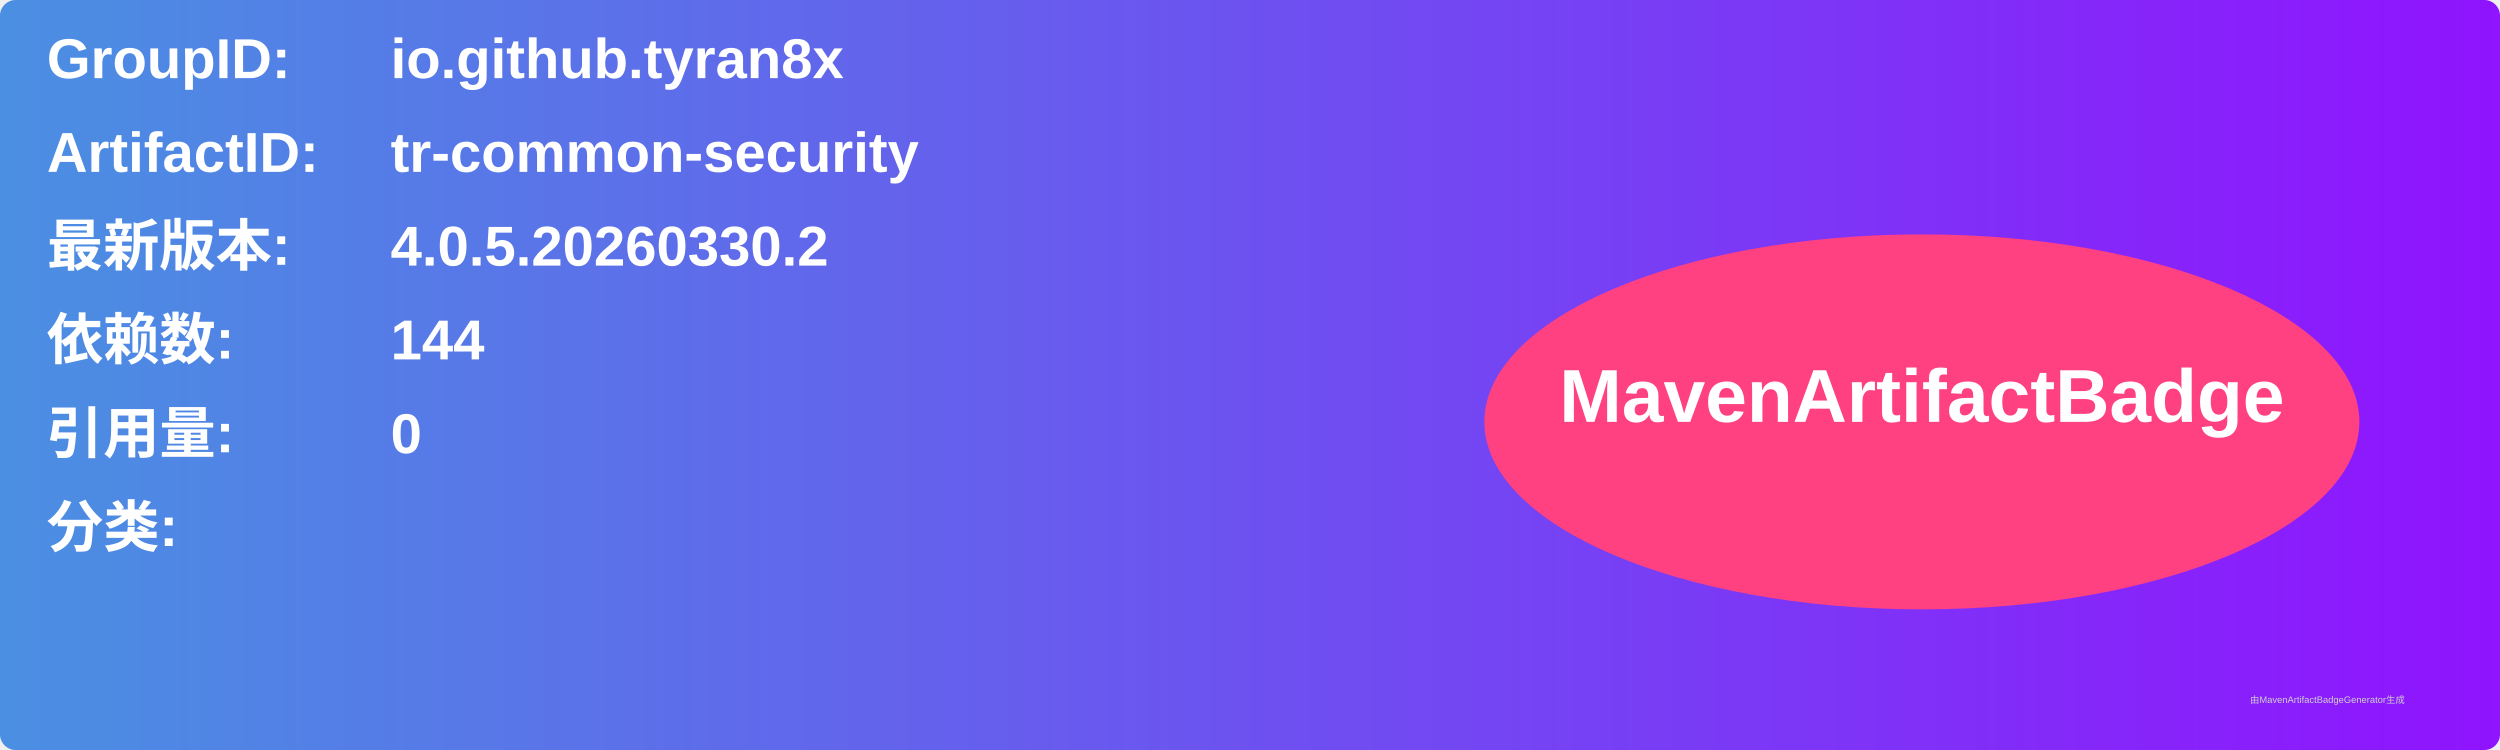
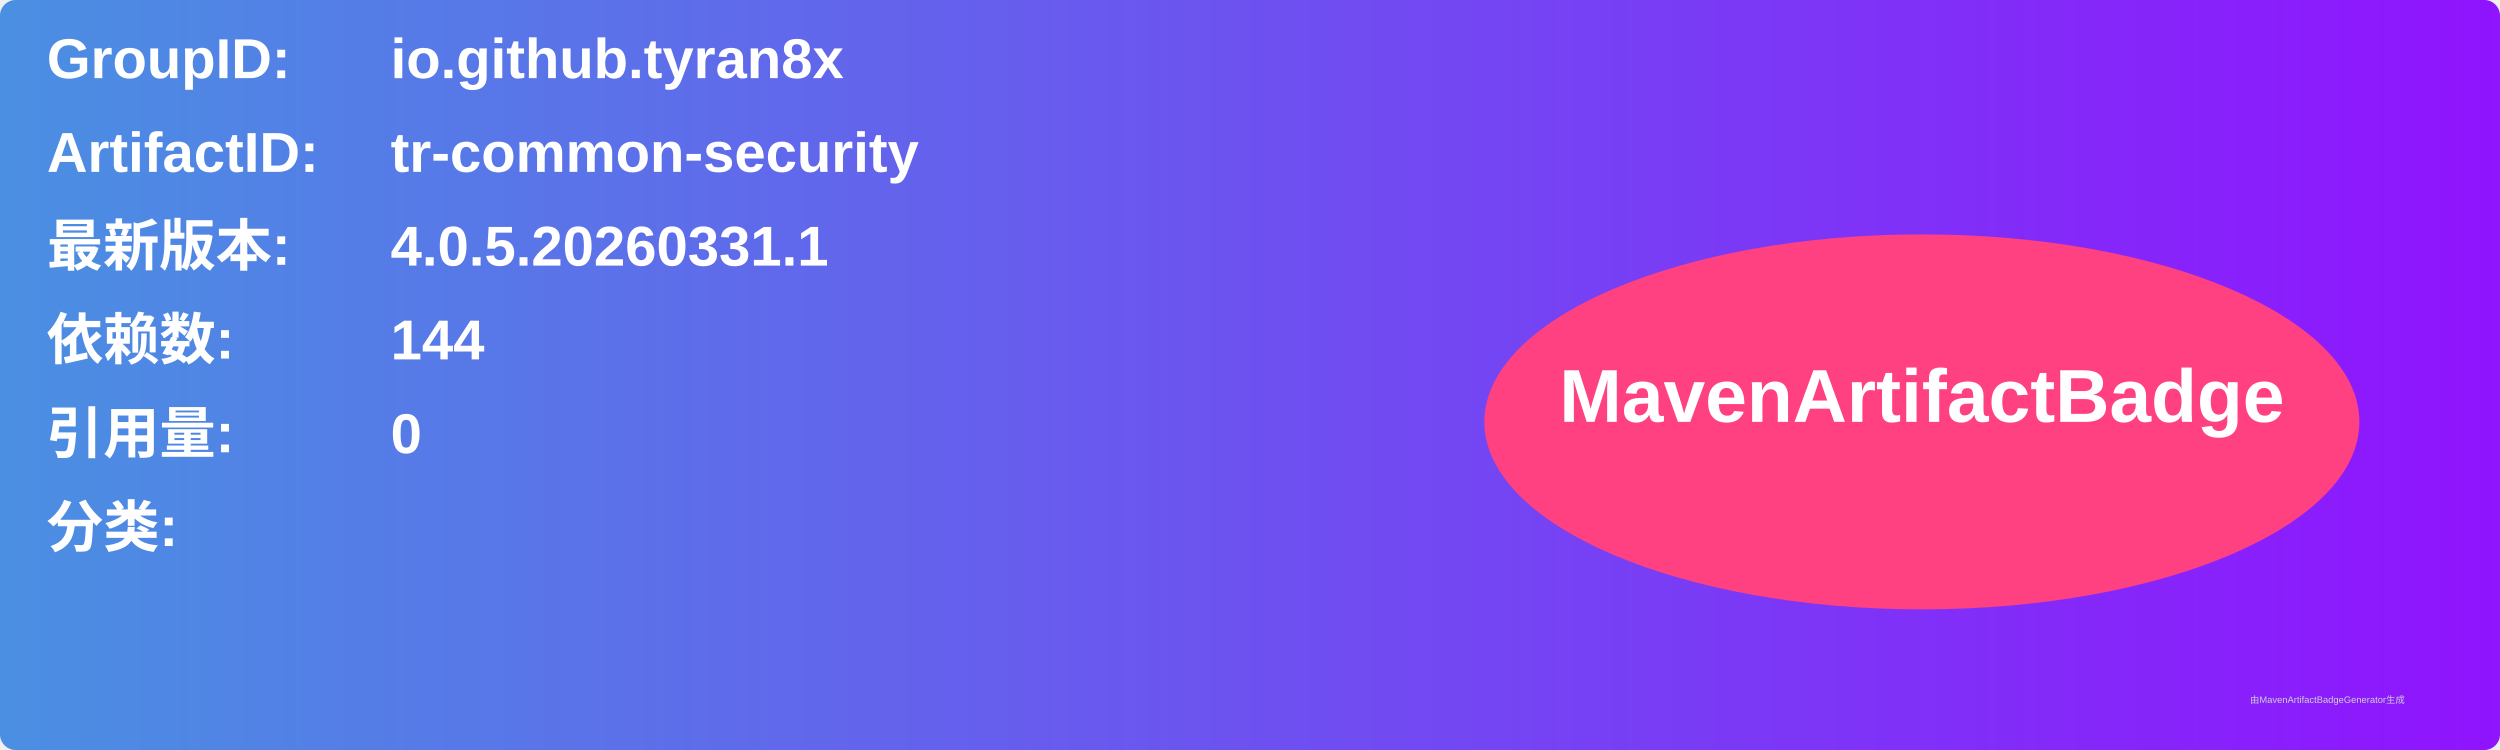
<svg xmlns="http://www.w3.org/2000/svg" width="800" height="240" viewBox="0 0 800 240">
  <linearGradient id="grad" x1="0%" y1="0%" x2="100%" y2="0%">
    <stop offset="0%" stop-color="#4a90e2" />
    <stop offset="100%" stop-color="#9013fe" />
  </linearGradient>
  <rect width="100%" height="100%" rx="5" ry="5" fill="url(#grad)" />
  <g transform="translate(15, 15)">
    <text x="0" y="10" font-family="Arial" font-size="18" fill="white" font-weight="bold" width="260">GroupID:</text>
    <text x="110" y="10" font-family="Arial" font-size="18" fill="white" font-weight="bold" width="460">io.github.tyran8x</text>
    <text x="0" y="40" font-family="Arial" font-size="18" fill="white" font-weight="bold" width="260">ArtifactID:</text>
    <text x="110" y="40" font-family="Arial" font-size="18" fill="white" font-weight="bold" width="460">tr-common-security</text>
    <text x="0" y="70" font-family="Arial" font-size="18" fill="white" font-weight="bold">最新版本:</text>
    <text x="110" y="70" font-family="Arial" font-size="18" fill="white" font-weight="bold">
-       <tspan font-weight="bold">4.0.5.20260330.2</tspan>
+       <tspan font-weight="bold">4.0.5.20260331.1</tspan>
    </text>
    <text x="0" y="100" font-family="Arial" font-size="18" fill="white" font-weight="bold">依赖数: </text>
    <text x="110" y="100" font-family="Arial" font-size="18" fill="white">
      <tspan font-weight="bold">144</tspan>
    </text>
    <text x="0" y="130" font-family="Arial" font-size="18" fill="white" font-weight="bold">引用量: </text>
    <text x="110" y="130" font-family="Arial" font-size="18" fill="white">
      <tspan font-weight="bold">0</tspan>
    </text>
    <text x="0" y="160" font-family="Arial" font-size="18" fill="white" font-weight="bold">分类:</text>
    <text x="10" y="190" font-family="Arial" font-size="10" fill="white">
      <tspan font-weight="bold" />
    </text>
    <ellipse cx="600" cy="120" rx="140" ry="60" fill="#ff4081" />
    <text x="600" y="120" text-anchor="middle" font-family="Arial" font-size="24" fill="white" font-weight="bold">MavenArtifactBadge</text>
  </g>
  <text x="720" y="225" font-family="Arial" font-size="3" fill="#d0d0d0">由MavenArtifactBadgeGenerator生成</text>
</svg>
